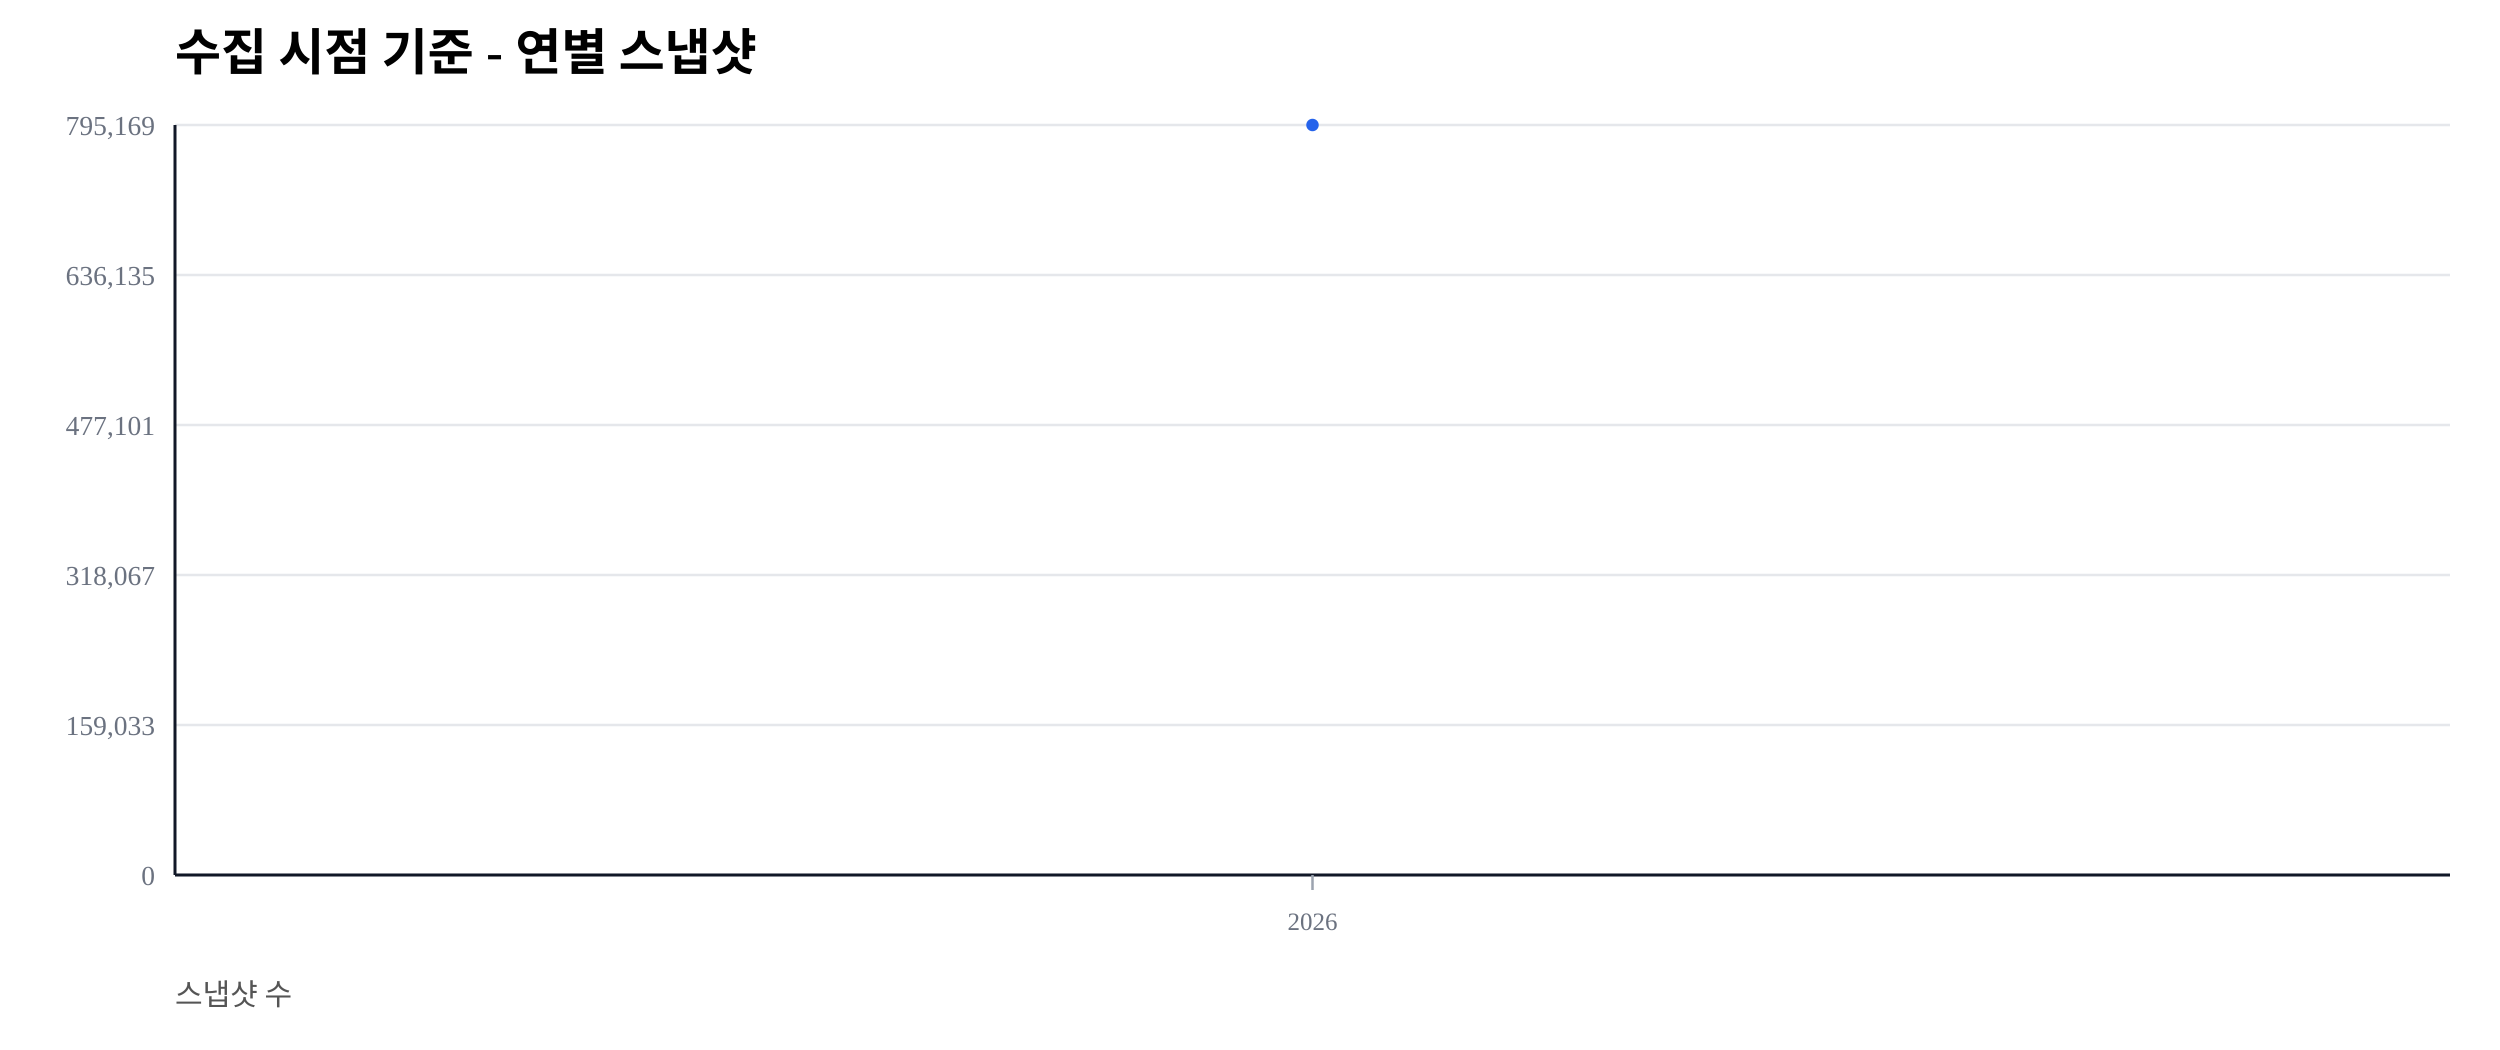
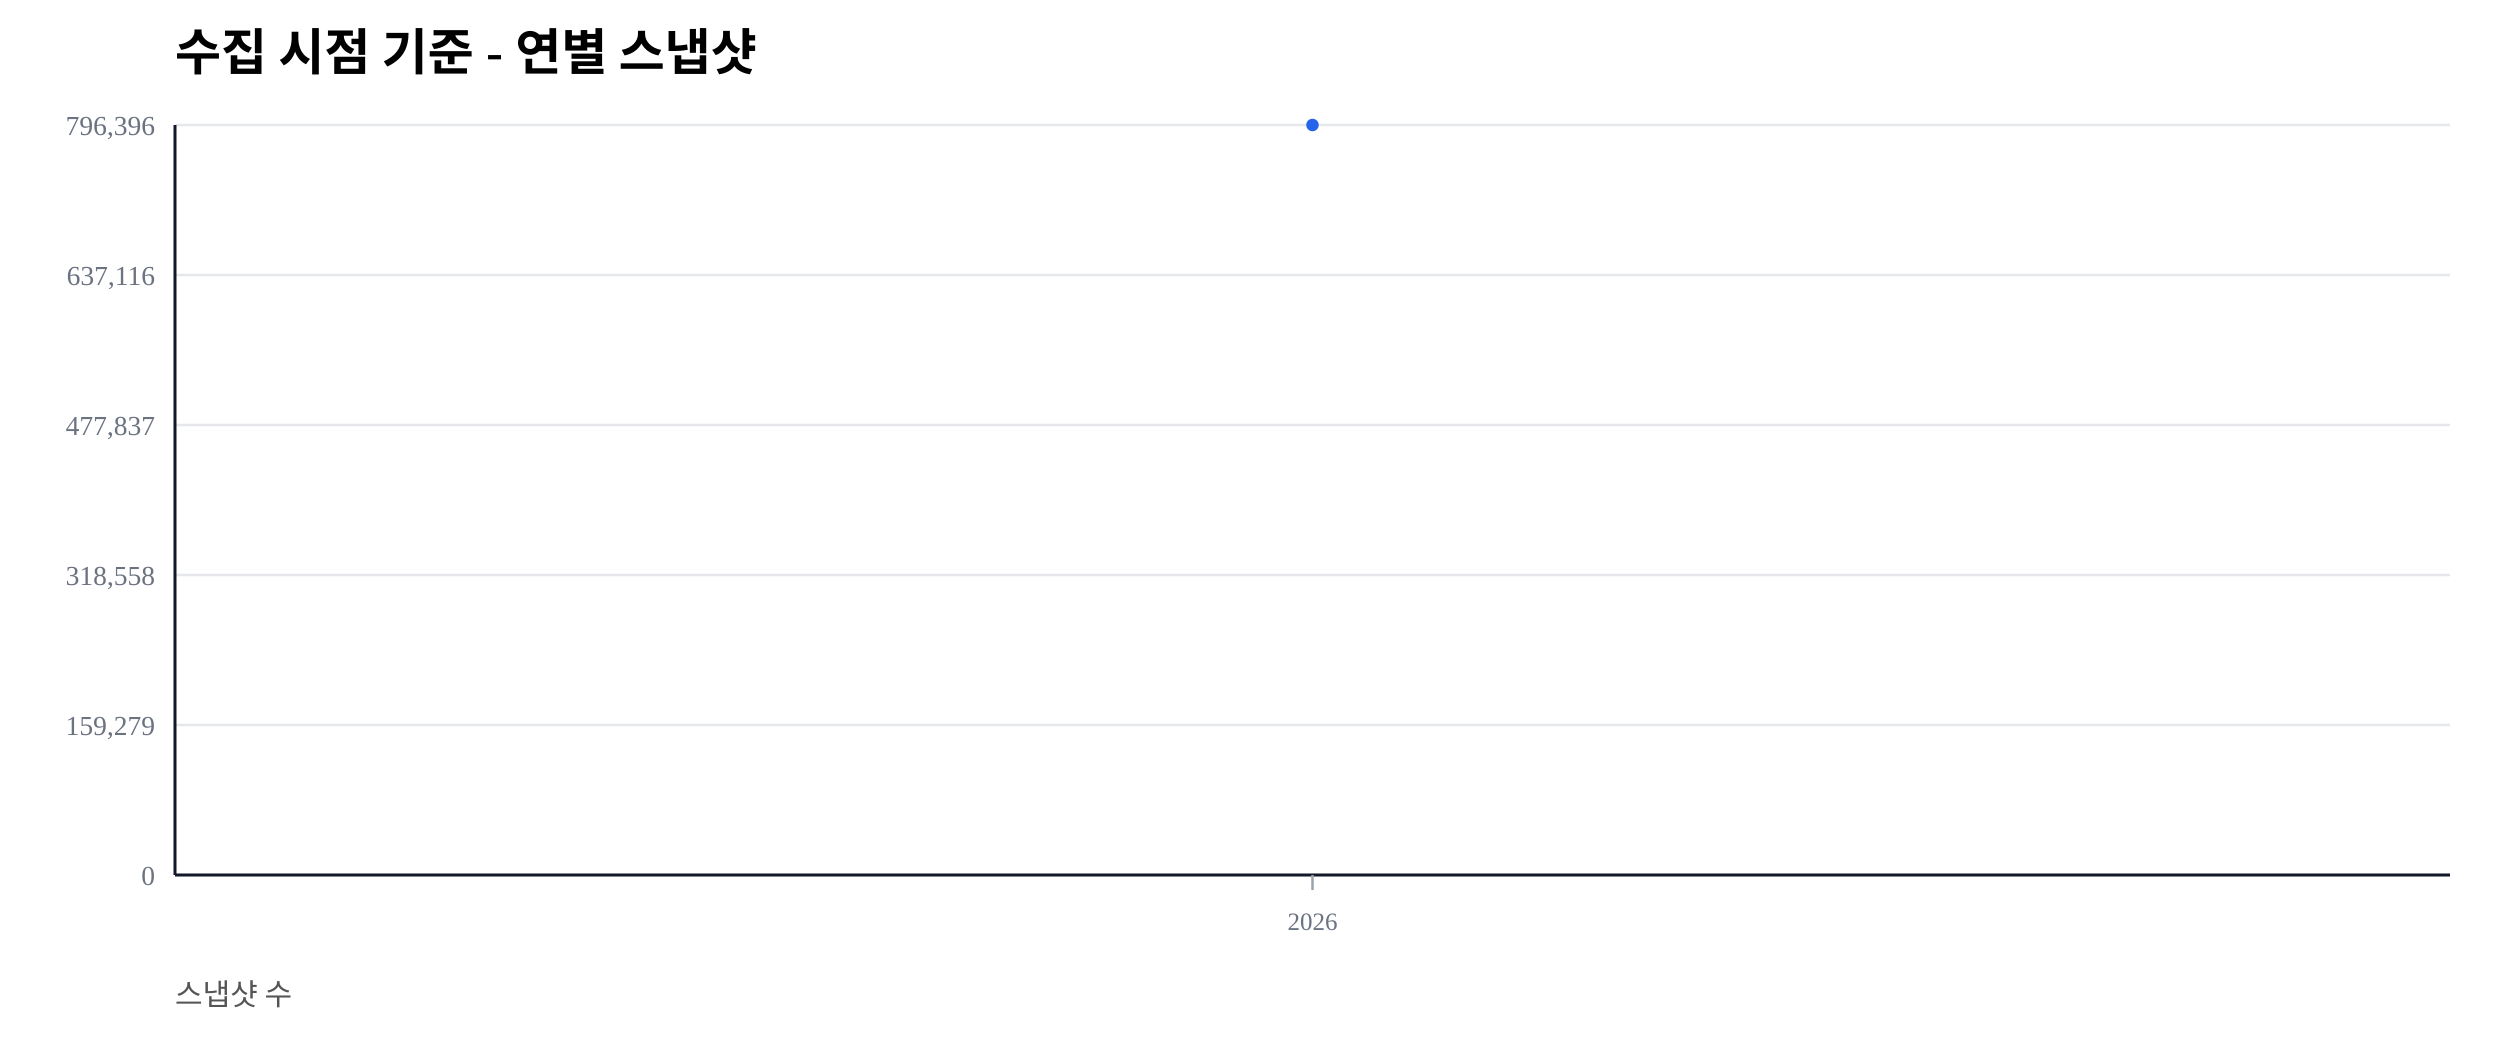
<svg xmlns="http://www.w3.org/2000/svg" width="1000" height="420" viewBox="0 0 1000 420">
  <rect width="100%" height="100%" fill="#ffffff" />
  <text x="70" y="28" font-size="20" font-weight="600">수집 시점 기준 - 연별 스냅샷</text>
  <text x="70" y="402" font-size="12" fill="#555">스냅샷 수</text>
  <line x1="70" y1="350.00" x2="980" y2="350.00" stroke="#e5e7eb" stroke-width="1" />
  <text x="62" y="354.00" font-size="11" fill="#6b7280" text-anchor="end">0</text>
  <line x1="70" y1="290.00" x2="980" y2="290.00" stroke="#e5e7eb" stroke-width="1" />
-   <text x="62" y="294.00" font-size="11" fill="#6b7280" text-anchor="end">159,033</text>
+   <text x="62" y="294.00" font-size="11" fill="#6b7280" text-anchor="end">159,279</text>
  <line x1="70" y1="230.00" x2="980" y2="230.00" stroke="#e5e7eb" stroke-width="1" />
-   <text x="62" y="234.00" font-size="11" fill="#6b7280" text-anchor="end">318,067</text>
+   <text x="62" y="234.00" font-size="11" fill="#6b7280" text-anchor="end">318,558</text>
  <line x1="70" y1="170.00" x2="980" y2="170.00" stroke="#e5e7eb" stroke-width="1" />
-   <text x="62" y="174.00" font-size="11" fill="#6b7280" text-anchor="end">477,101</text>
+   <text x="62" y="174.00" font-size="11" fill="#6b7280" text-anchor="end">477,837</text>
  <line x1="70" y1="110.00" x2="980" y2="110.00" stroke="#e5e7eb" stroke-width="1" />
-   <text x="62" y="114.00" font-size="11" fill="#6b7280" text-anchor="end">636,135</text>
+   <text x="62" y="114.00" font-size="11" fill="#6b7280" text-anchor="end">637,116</text>
  <line x1="70" y1="50.00" x2="980" y2="50.00" stroke="#e5e7eb" stroke-width="1" />
-   <text x="62" y="54.00" font-size="11" fill="#6b7280" text-anchor="end">795,169</text>
+   <text x="62" y="54.00" font-size="11" fill="#6b7280" text-anchor="end">796,396</text>
  <line x1="70" y1="350" x2="980" y2="350" stroke="#111827" stroke-width="1.2" />
  <line x1="70" y1="50" x2="70" y2="350" stroke="#111827" stroke-width="1.2" />
  <line x1="525.00" y1="350" x2="525.00" y2="356" stroke="#9ca3af" stroke-width="1" />
  <text x="525.00" y="372" font-size="10" fill="#6b7280" text-anchor="middle">2026</text>
  <polyline fill="none" stroke="#2563eb" stroke-width="2.5" points="525.00,50.00" />
  <circle cx="525.00" cy="50.00" r="2.5" fill="#2563eb" />
</svg>
